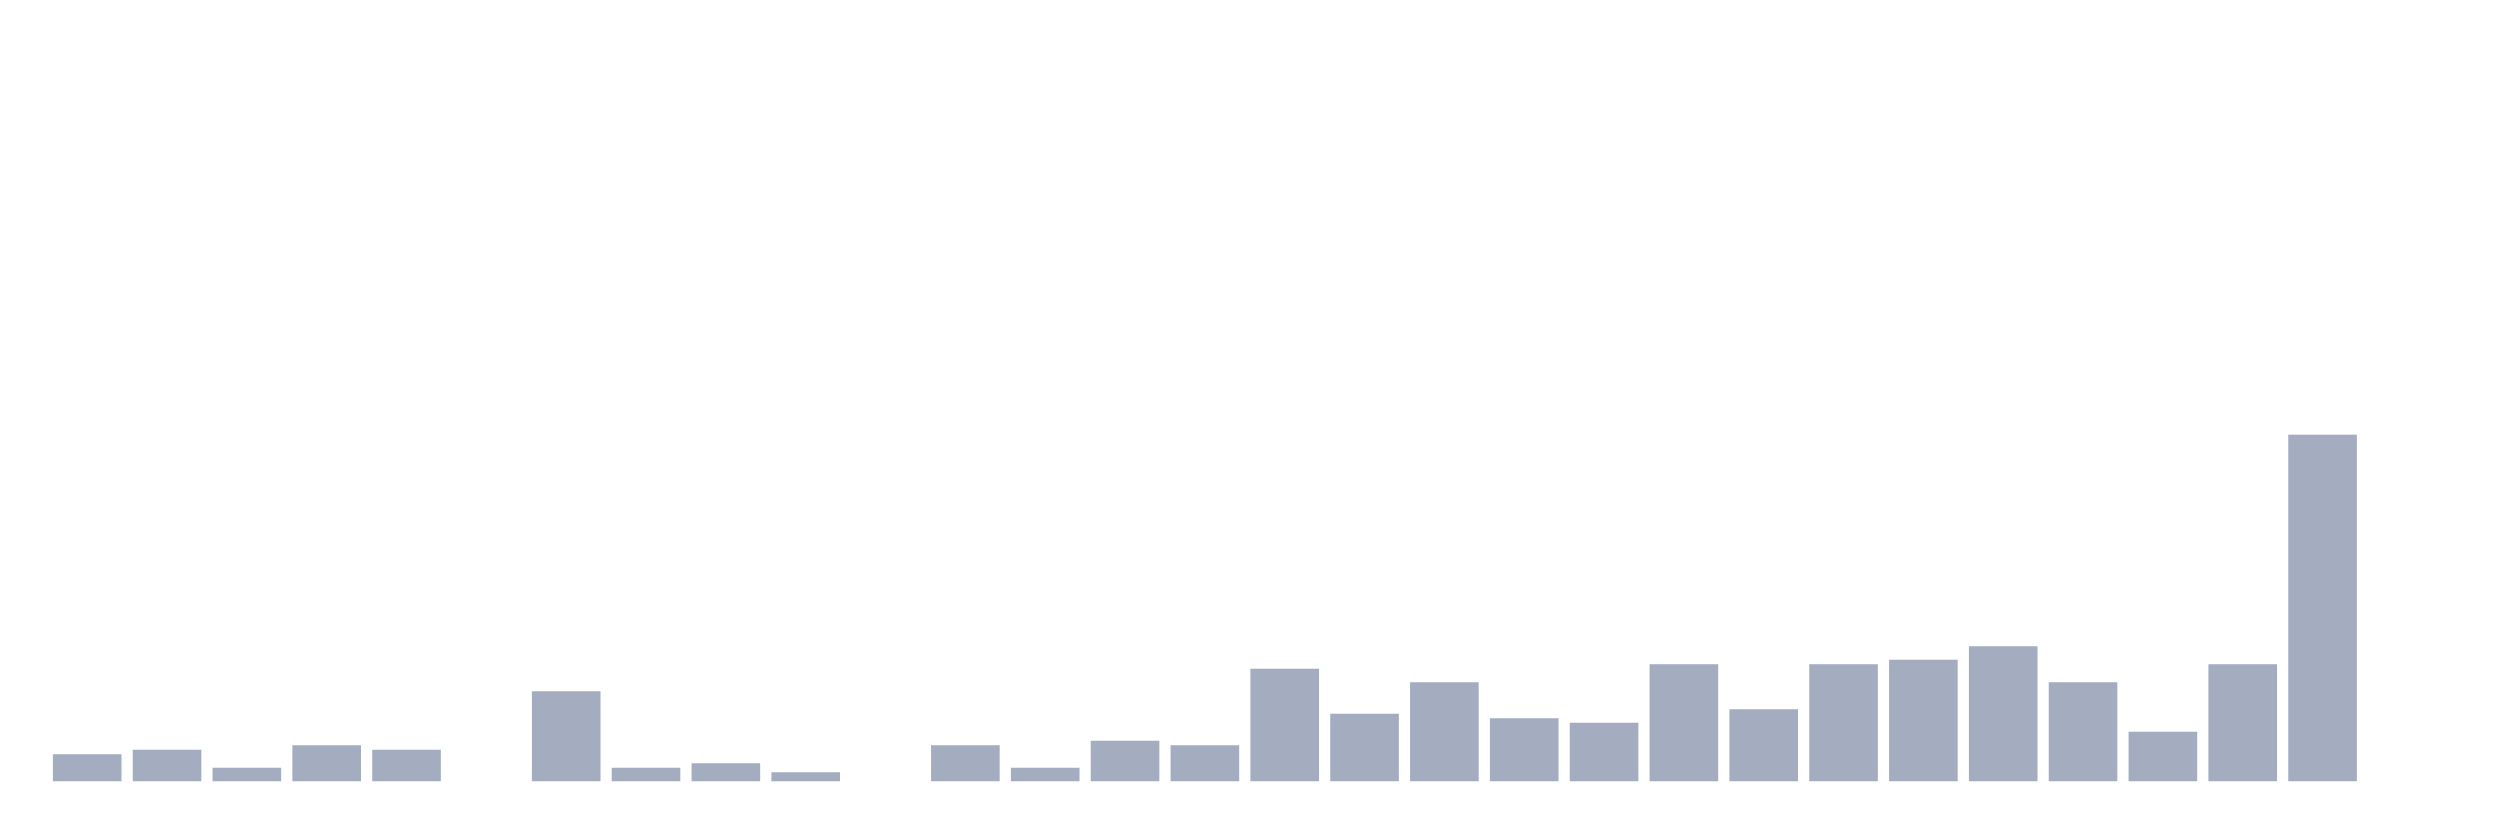
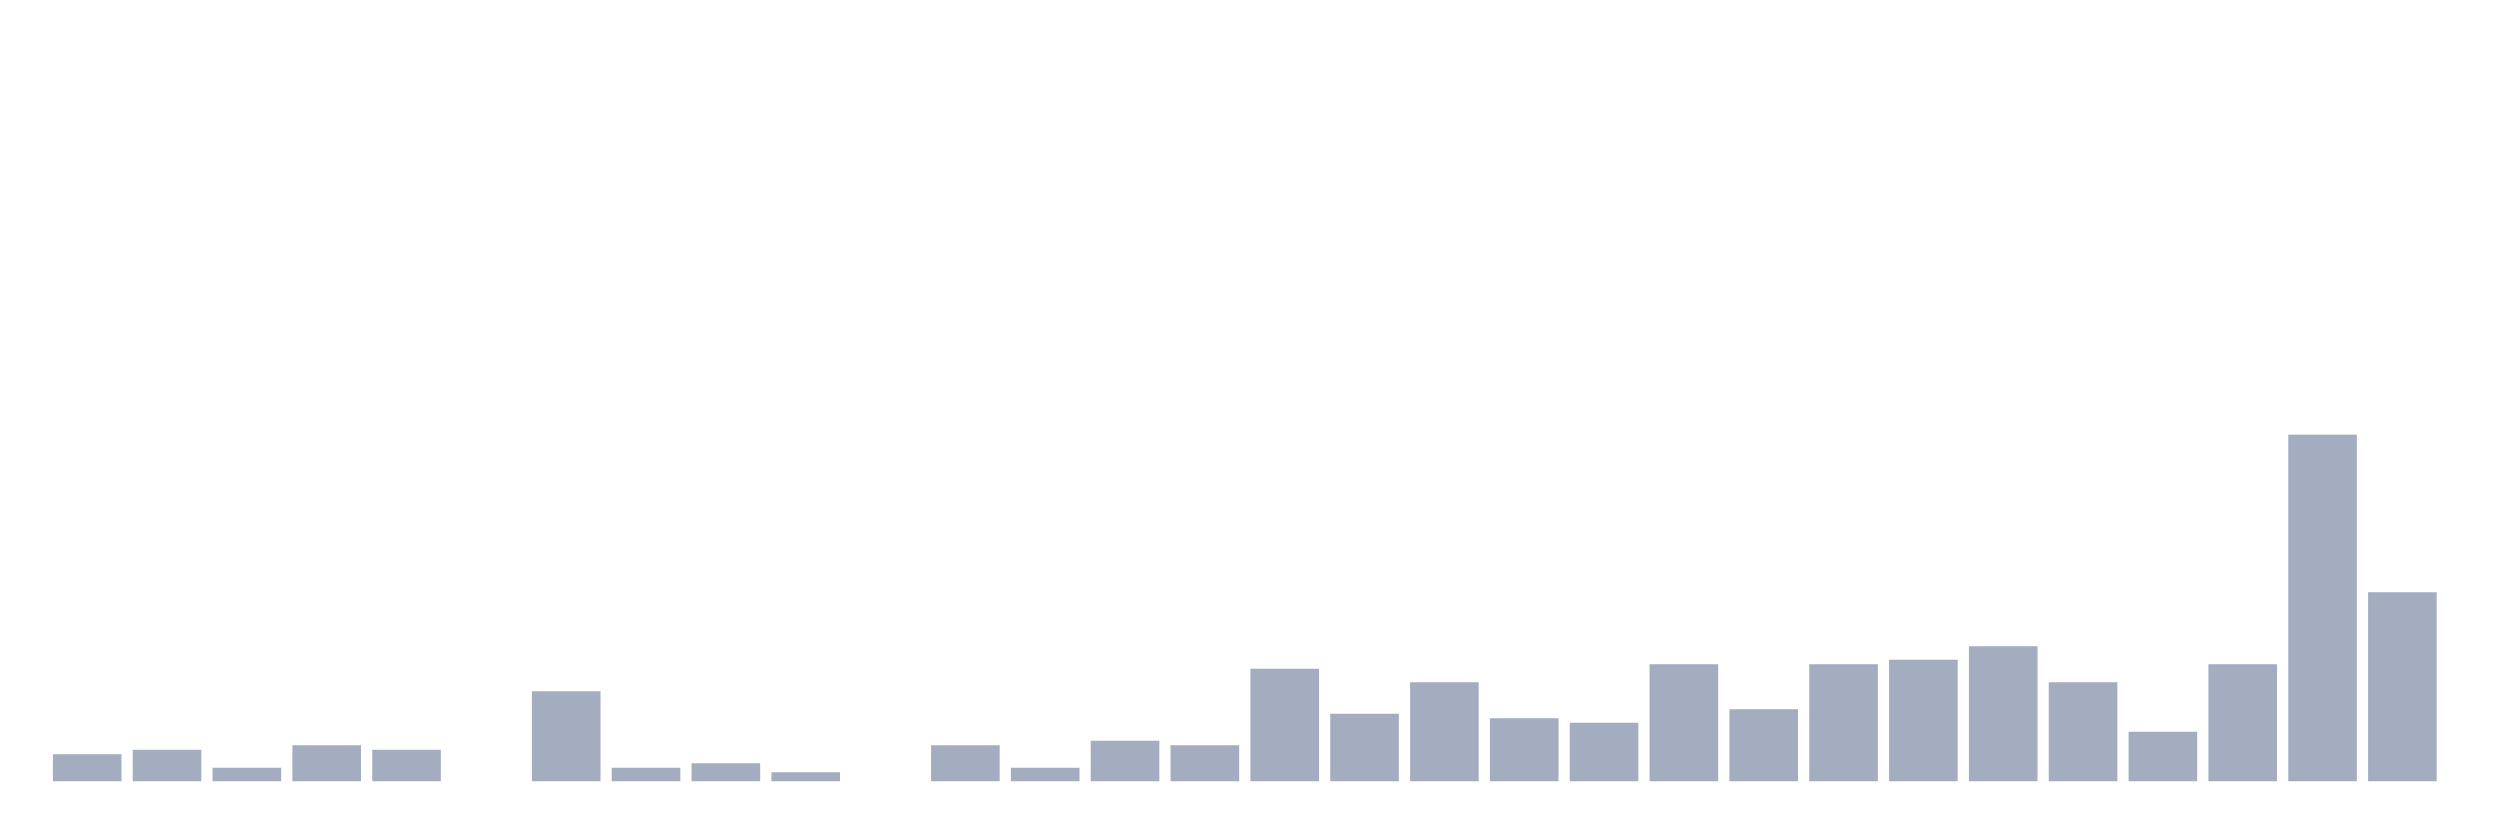
<svg xmlns="http://www.w3.org/2000/svg" viewBox="0 0 480 160">
  <g transform="translate(10,10)">
    <rect class="bar" x="0.153" width="13.175" y="134.815" height="5.185" fill="rgb(164,173,192)" />
    <rect class="bar" x="15.482" width="13.175" y="133.951" height="6.049" fill="rgb(164,173,192)" />
    <rect class="bar" x="30.81" width="13.175" y="137.407" height="2.593" fill="rgb(164,173,192)" />
    <rect class="bar" x="46.138" width="13.175" y="133.086" height="6.914" fill="rgb(164,173,192)" />
    <rect class="bar" x="61.466" width="13.175" y="133.951" height="6.049" fill="rgb(164,173,192)" />
    <rect class="bar" x="76.794" width="13.175" y="140" height="0" fill="rgb(164,173,192)" />
    <rect class="bar" x="92.123" width="13.175" y="122.716" height="17.284" fill="rgb(164,173,192)" />
    <rect class="bar" x="107.451" width="13.175" y="137.407" height="2.593" fill="rgb(164,173,192)" />
    <rect class="bar" x="122.779" width="13.175" y="136.543" height="3.457" fill="rgb(164,173,192)" />
    <rect class="bar" x="138.107" width="13.175" y="138.272" height="1.728" fill="rgb(164,173,192)" />
    <rect class="bar" x="153.436" width="13.175" y="140" height="0" fill="rgb(164,173,192)" />
    <rect class="bar" x="168.764" width="13.175" y="133.086" height="6.914" fill="rgb(164,173,192)" />
    <rect class="bar" x="184.092" width="13.175" y="137.407" height="2.593" fill="rgb(164,173,192)" />
    <rect class="bar" x="199.42" width="13.175" y="132.222" height="7.778" fill="rgb(164,173,192)" />
    <rect class="bar" x="214.748" width="13.175" y="133.086" height="6.914" fill="rgb(164,173,192)" />
    <rect class="bar" x="230.077" width="13.175" y="118.395" height="21.605" fill="rgb(164,173,192)" />
    <rect class="bar" x="245.405" width="13.175" y="127.037" height="12.963" fill="rgb(164,173,192)" />
    <rect class="bar" x="260.733" width="13.175" y="120.988" height="19.012" fill="rgb(164,173,192)" />
    <rect class="bar" x="276.061" width="13.175" y="127.901" height="12.099" fill="rgb(164,173,192)" />
    <rect class="bar" x="291.39" width="13.175" y="128.765" height="11.235" fill="rgb(164,173,192)" />
    <rect class="bar" x="306.718" width="13.175" y="117.531" height="22.469" fill="rgb(164,173,192)" />
    <rect class="bar" x="322.046" width="13.175" y="126.173" height="13.827" fill="rgb(164,173,192)" />
    <rect class="bar" x="337.374" width="13.175" y="117.531" height="22.469" fill="rgb(164,173,192)" />
    <rect class="bar" x="352.702" width="13.175" y="116.667" height="23.333" fill="rgb(164,173,192)" />
    <rect class="bar" x="368.031" width="13.175" y="114.074" height="25.926" fill="rgb(164,173,192)" />
    <rect class="bar" x="383.359" width="13.175" y="120.988" height="19.012" fill="rgb(164,173,192)" />
    <rect class="bar" x="398.687" width="13.175" y="130.494" height="9.506" fill="rgb(164,173,192)" />
    <rect class="bar" x="414.015" width="13.175" y="117.531" height="22.469" fill="rgb(164,173,192)" />
    <rect class="bar" x="429.344" width="13.175" y="73.457" height="66.543" fill="rgb(164,173,192)" />
-     <rect class="bar" x="444.672" width="13.175" y="140" height="0" fill="rgb(164,173,192)" />
+     <rect class="bar" x="444.672" width="13.175" y="103.704" height="36.296" fill="rgb(164,173,192)" />
  </g>
</svg>
